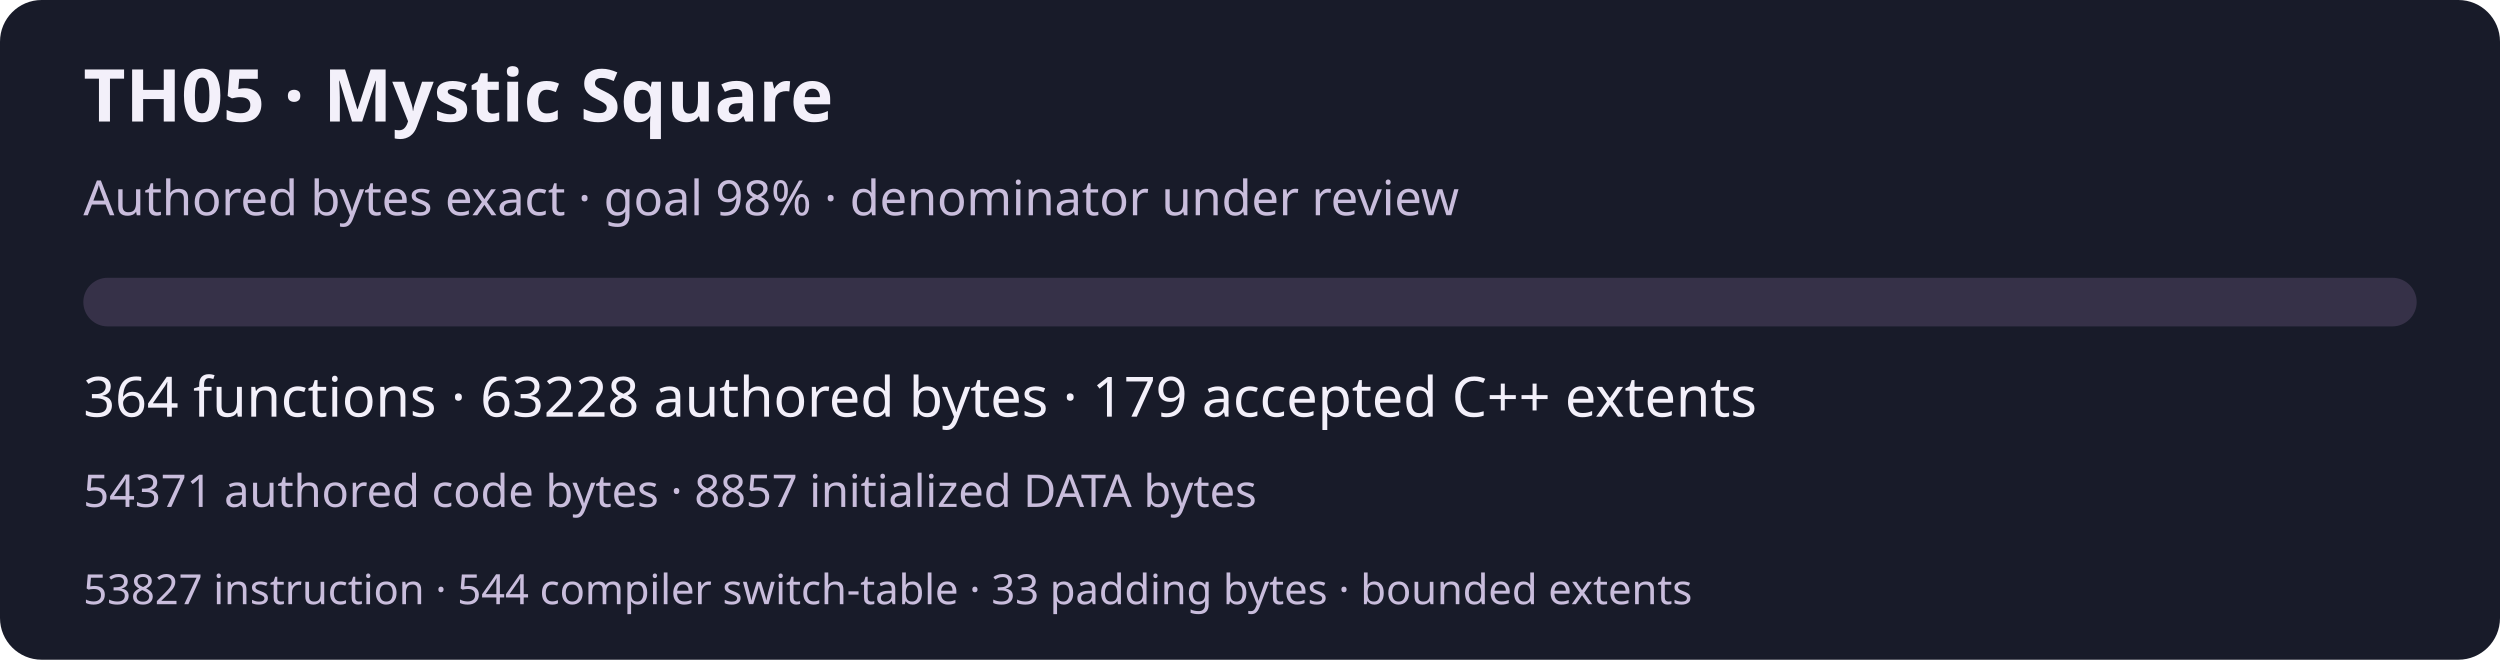
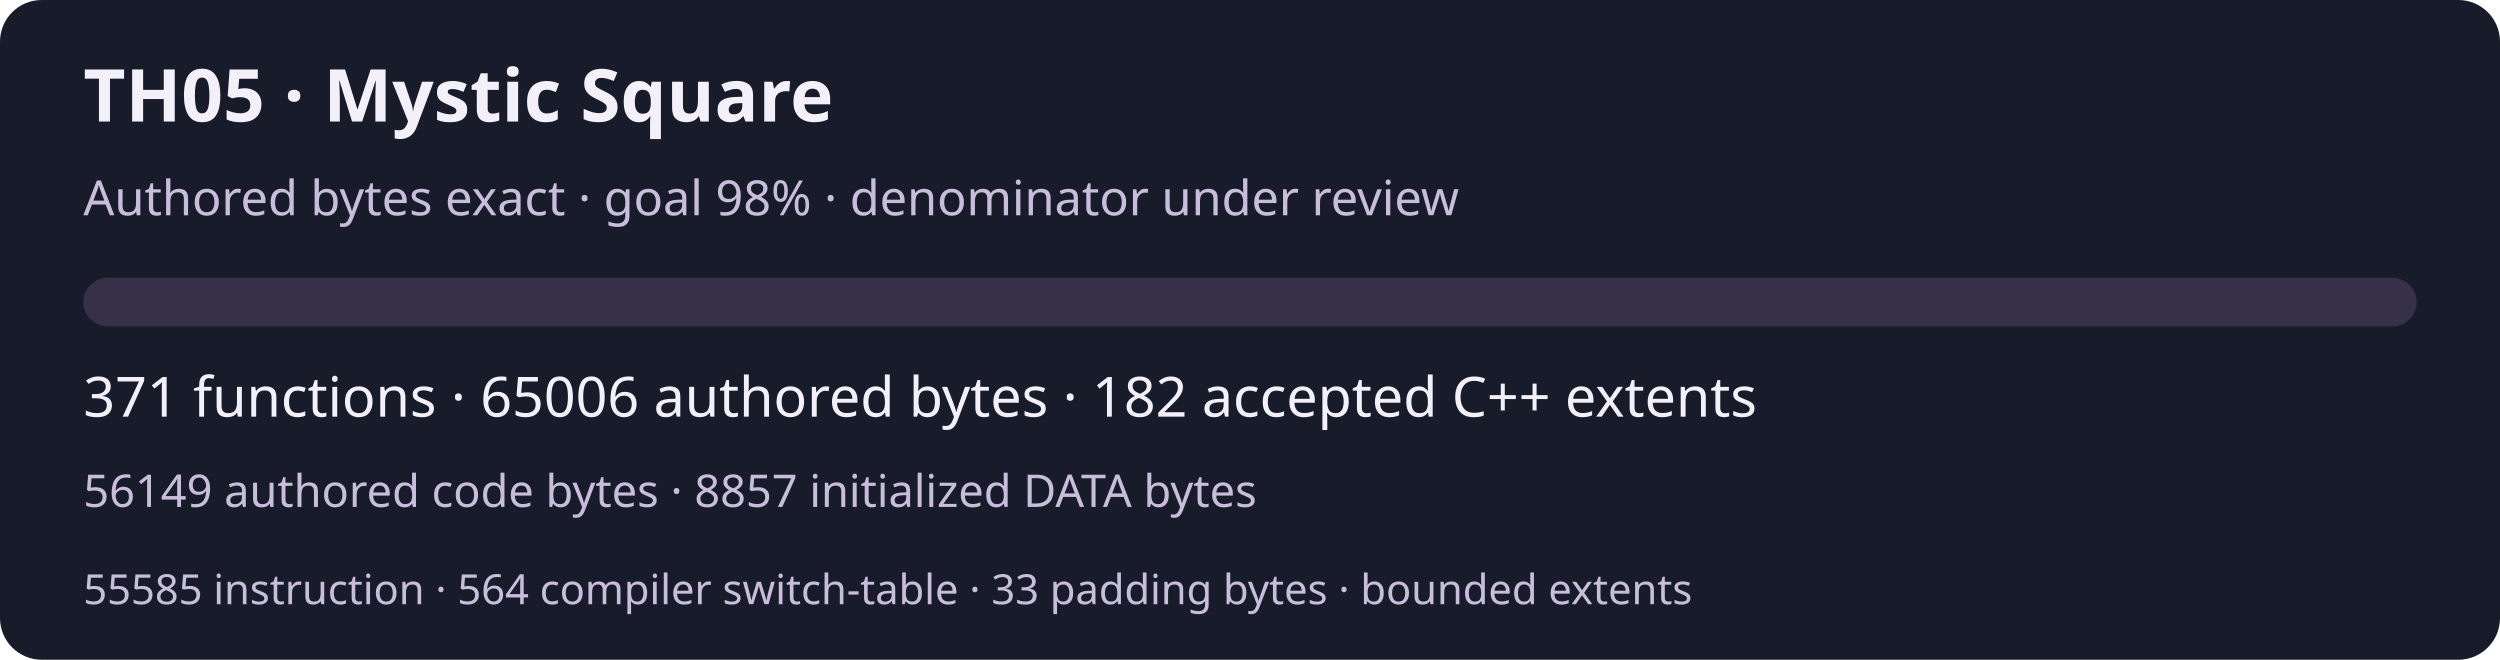
<svg xmlns="http://www.w3.org/2000/svg" width="720" height="190" viewBox="0 0 720 190" role="img" aria-labelledby="title desc">
  <rect width="720" height="190" rx="12" fill="#181b29" />
  <g font-family="system-ui,sans-serif" fill="#f3f0fa">
    <text x="24" y="35" font-size="21" font-weight="600">TH05 · Mystic Square</text>
    <text x="24" y="62" font-size="14" fill="#c9bddc">Authored bytes exact · goal 98% · denominator under review</text>
    <rect x="24" y="80" width="672" height="14" rx="7" fill="#363148" />
-     <text x="24" y="120" font-size="16">364 functions · 63228 authored bytes · 179 accepted C++ extents</text>
-     <text x="24" y="146" font-size="13" fill="#c9bddc">54371 authored code bytes · 8857 initialized DATA bytes</text>
-     <text x="24" y="174" font-size="12" fill="#c9bddc">53827 instruction · 544 compiler switch-table · 33 padding bytes · bounded extents</text>
+     <text x="24" y="120" font-size="16">371 functions · 65006 authored bytes · 182 accepted C++ extents</text>
+     <text x="24" y="146" font-size="13" fill="#c9bddc">56149 authored code bytes · 8857 initialized DATA bytes</text>
+     <text x="24" y="174" font-size="12" fill="#c9bddc">55585 instruction · 564 compiler switch-table · 33 padding bytes · bounded extents</text>
  </g>
</svg>
